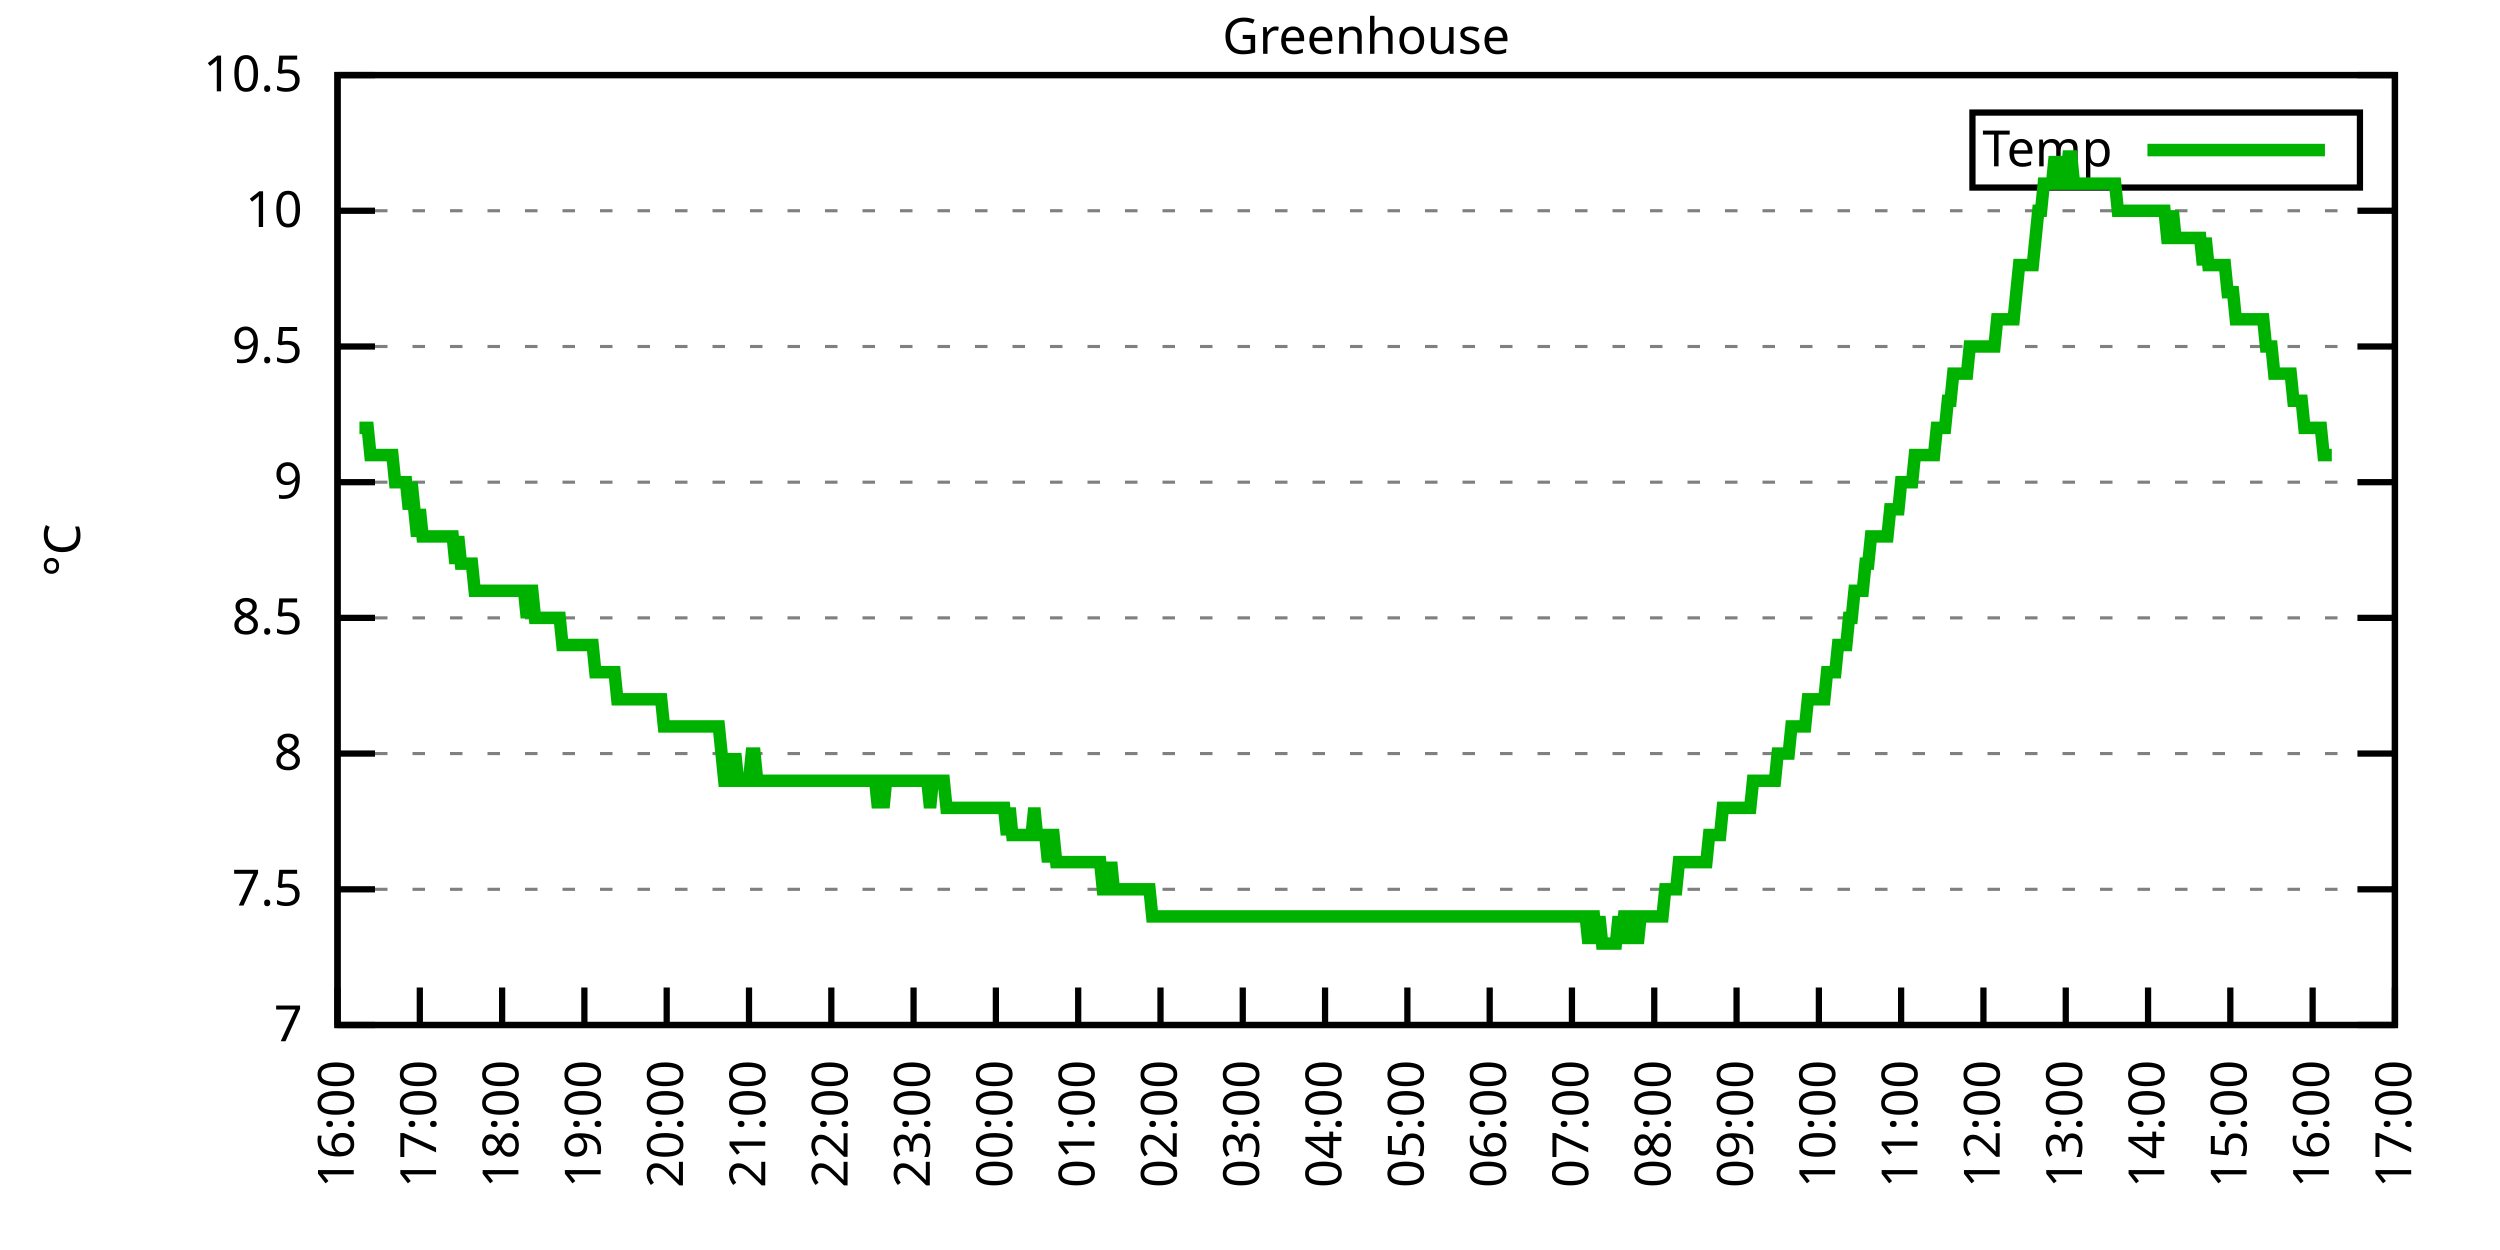
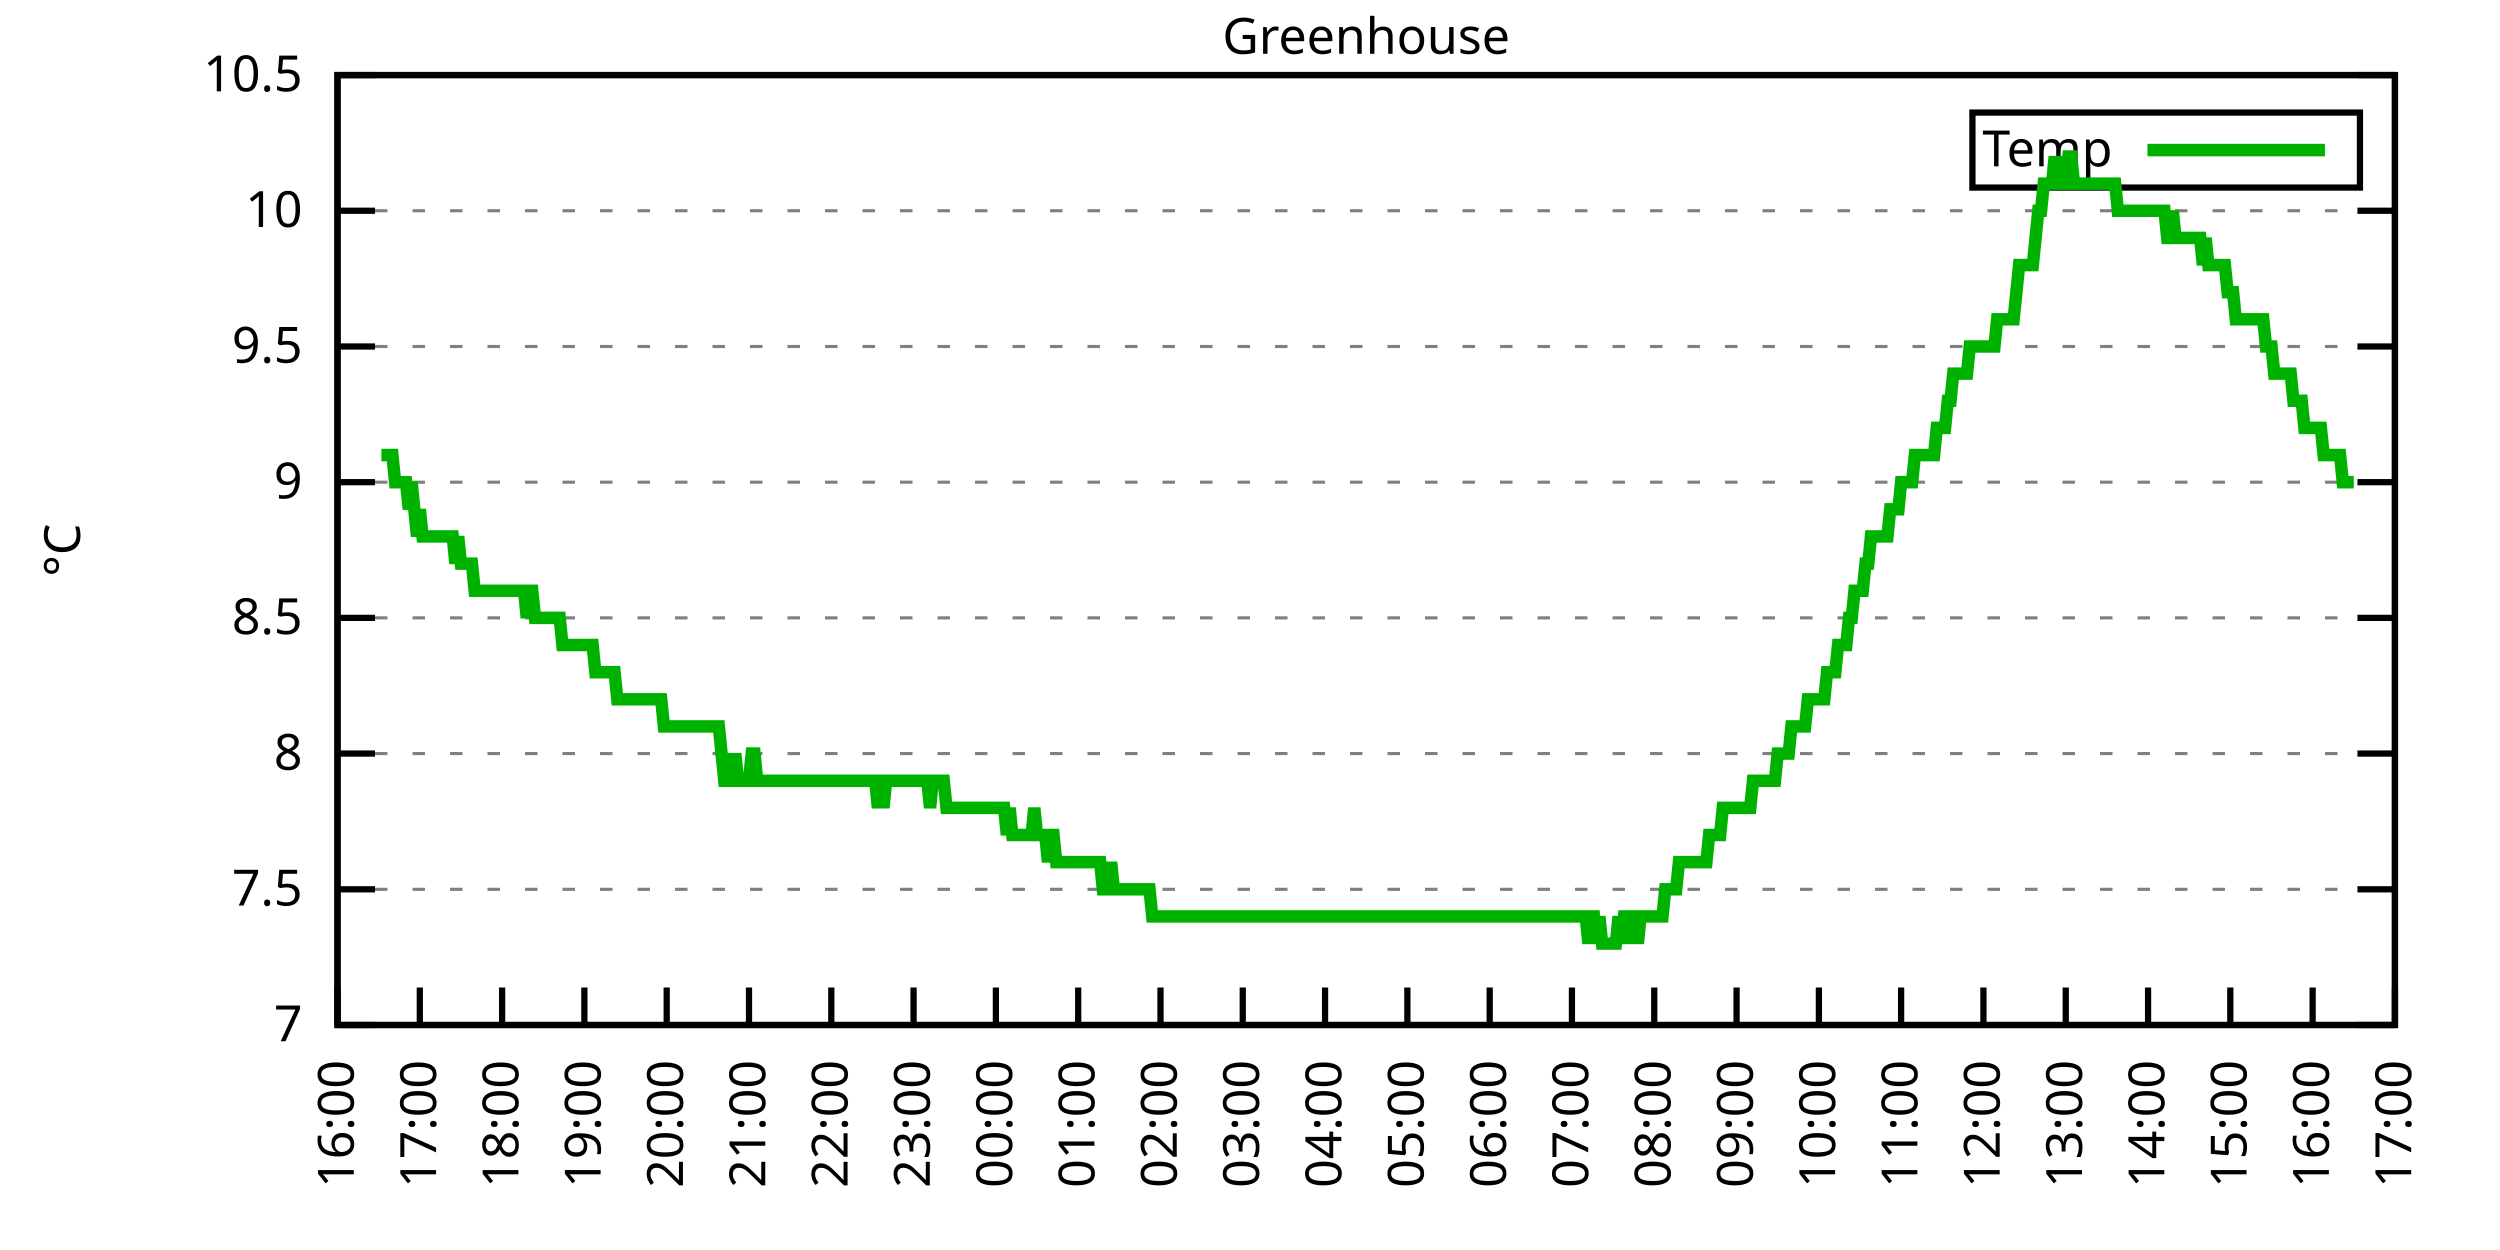
<svg xmlns="http://www.w3.org/2000/svg" xmlns:xlink="http://www.w3.org/1999/xlink" width="400" height="200" viewBox="0 0 400 200">
  <g id="gnuplot_canvas">
    <rect x="0" y="0" width="400" height="200" fill="none" />
    <defs>
      <circle id="gpDot" r="0.5" stroke-width="0.5" stroke="currentColor" />
      <path id="gpPt0" stroke-width="0.333" stroke="currentColor" d="M-1,0 h2 M0,-1 v2" />
      <path id="gpPt1" stroke-width="0.333" stroke="currentColor" d="M-1,-1 L1,1 M1,-1 L-1,1" />
      <path id="gpPt2" stroke-width="0.333" stroke="currentColor" d="M-1,0 L1,0 M0,-1 L0,1 M-1,-1 L1,1 M-1,1 L1,-1" />
      <rect id="gpPt3" stroke-width="0.333" stroke="currentColor" x="-1" y="-1" width="2" height="2" />
      <rect id="gpPt4" stroke-width="0.333" stroke="currentColor" fill="currentColor" x="-1" y="-1" width="2" height="2" />
      <circle id="gpPt5" stroke-width="0.333" stroke="currentColor" cx="0" cy="0" r="1" />
      <use xlink:href="#gpPt5" id="gpPt6" fill="currentColor" stroke="none" />
      <path id="gpPt7" stroke-width="0.333" stroke="currentColor" d="M0,-1.33 L-1.33,0.67 L1.33,0.67 z" />
      <use xlink:href="#gpPt7" id="gpPt8" fill="currentColor" stroke="none" />
      <use xlink:href="#gpPt7" id="gpPt9" stroke="currentColor" transform="rotate(180)" />
      <use xlink:href="#gpPt9" id="gpPt10" fill="currentColor" stroke="none" />
      <use xlink:href="#gpPt3" id="gpPt11" stroke="currentColor" transform="rotate(45)" />
      <use xlink:href="#gpPt11" id="gpPt12" fill="currentColor" stroke="none" />
      <path id="gpPt13" stroke-width="0.333" stroke="currentColor" d="M0,1.330 L1.265,0.411 L0.782,-1.067 L-0.782,-1.076 L-1.265,0.411 z" />
      <use xlink:href="#gpPt13" id="gpPt14" fill="currentColor" stroke="none" />
      <filter id="textbox" filterUnits="objectBoundingBox" x="0" y="0" height="1" width="1">
        <feFlood flood-color="white" flood-opacity="1" result="bgnd" />
        <feComposite in="SourceGraphic" in2="bgnd" operator="atop" />
      </filter>
      <filter id="greybox" filterUnits="objectBoundingBox" x="0" y="0" height="1" width="1">
        <feFlood flood-color="lightgrey" flood-opacity="1" result="grey" />
        <feComposite in="SourceGraphic" in2="grey" operator="atop" />
      </filter>
    </defs>
    <g fill="none" color="white" stroke="currentColor" stroke-width="1.00" stroke-linecap="butt" stroke-linejoin="miter">
</g>
    <g fill="none" color="black" stroke="currentColor" stroke-width="1.00" stroke-linecap="butt" stroke-linejoin="miter">
      <g stroke="none" shape-rendering="crispEdges">
        <polygon fill="rgb(255, 255, 255)" points="54.00,164.00 383.18,164.00 383.18,12.02 54.00,12.02 " />
      </g>
    </g>
    <g fill="none" color="black" stroke="currentColor" stroke-width="1.00" stroke-linecap="butt" stroke-linejoin="miter">
</g>
    <g fill="none" color="black" stroke="black" stroke-width="0.50" stroke-linecap="butt" stroke-linejoin="miter">
</g>
    <g fill="none" color="gray" stroke="currentColor" stroke-width="0.50" stroke-linecap="butt" stroke-linejoin="miter">
      <path stroke="gray" stroke-dasharray="2,4" class="gridline" d="M54.00,164.00 L383.19,164.00  " />
    </g>
    <g fill="none" color="gray" stroke="gray" stroke-width="1.00" stroke-linecap="butt" stroke-linejoin="miter">
</g>
    <g fill="none" color="black" stroke="currentColor" stroke-width="1.00" stroke-linecap="butt" stroke-linejoin="miter">
      <path stroke="black" d="M54.00,164.00 L60.00,164.00 M383.19,164.00 L377.19,164.00  " />
      <g transform="translate(48.40,166.60)" stroke="none" fill="black" font-family="Sans" font-size="8.00" text-anchor="end">
        <text>
          <tspan font-family="Sans"> 7</tspan>
        </text>
      </g>
    </g>
    <g fill="none" color="black" stroke="currentColor" stroke-width="1.00" stroke-linecap="butt" stroke-linejoin="miter">
</g>
    <g fill="none" color="black" stroke="black" stroke-width="0.50" stroke-linecap="butt" stroke-linejoin="miter">
</g>
    <g fill="none" color="gray" stroke="currentColor" stroke-width="0.50" stroke-linecap="butt" stroke-linejoin="miter">
      <path stroke="gray" stroke-dasharray="2,4" class="gridline" d="M54.00,142.29 L383.19,142.29  " />
    </g>
    <g fill="none" color="gray" stroke="gray" stroke-width="1.00" stroke-linecap="butt" stroke-linejoin="miter">
</g>
    <g fill="none" color="black" stroke="currentColor" stroke-width="1.00" stroke-linecap="butt" stroke-linejoin="miter">
      <path stroke="black" d="M54.00,142.29 L60.00,142.29 M383.19,142.29 L377.19,142.29  " />
      <g transform="translate(48.40,144.89)" stroke="none" fill="black" font-family="Sans" font-size="8.00" text-anchor="end">
        <text>
          <tspan font-family="Sans"> 7.5</tspan>
        </text>
      </g>
    </g>
    <g fill="none" color="black" stroke="currentColor" stroke-width="1.00" stroke-linecap="butt" stroke-linejoin="miter">
</g>
    <g fill="none" color="black" stroke="black" stroke-width="0.50" stroke-linecap="butt" stroke-linejoin="miter">
</g>
    <g fill="none" color="gray" stroke="currentColor" stroke-width="0.50" stroke-linecap="butt" stroke-linejoin="miter">
      <path stroke="gray" stroke-dasharray="2,4" class="gridline" d="M54.00,120.57 L383.19,120.57  " />
    </g>
    <g fill="none" color="gray" stroke="gray" stroke-width="1.00" stroke-linecap="butt" stroke-linejoin="miter">
</g>
    <g fill="none" color="black" stroke="currentColor" stroke-width="1.00" stroke-linecap="butt" stroke-linejoin="miter">
      <path stroke="black" d="M54.00,120.57 L60.00,120.57 M383.19,120.57 L377.19,120.57  " />
      <g transform="translate(48.40,123.17)" stroke="none" fill="black" font-family="Sans" font-size="8.00" text-anchor="end">
        <text>
          <tspan font-family="Sans"> 8</tspan>
        </text>
      </g>
    </g>
    <g fill="none" color="black" stroke="currentColor" stroke-width="1.00" stroke-linecap="butt" stroke-linejoin="miter">
</g>
    <g fill="none" color="black" stroke="black" stroke-width="0.50" stroke-linecap="butt" stroke-linejoin="miter">
</g>
    <g fill="none" color="gray" stroke="currentColor" stroke-width="0.50" stroke-linecap="butt" stroke-linejoin="miter">
      <path stroke="gray" stroke-dasharray="2,4" class="gridline" d="M54.00,98.86 L383.19,98.86  " />
    </g>
    <g fill="none" color="gray" stroke="gray" stroke-width="1.00" stroke-linecap="butt" stroke-linejoin="miter">
</g>
    <g fill="none" color="black" stroke="currentColor" stroke-width="1.00" stroke-linecap="butt" stroke-linejoin="miter">
      <path stroke="black" d="M54.00,98.86 L60.00,98.86 M383.19,98.86 L377.19,98.86  " />
      <g transform="translate(48.40,101.46)" stroke="none" fill="black" font-family="Sans" font-size="8.00" text-anchor="end">
        <text>
          <tspan font-family="Sans"> 8.5</tspan>
        </text>
      </g>
    </g>
    <g fill="none" color="black" stroke="currentColor" stroke-width="1.00" stroke-linecap="butt" stroke-linejoin="miter">
</g>
    <g fill="none" color="black" stroke="black" stroke-width="0.50" stroke-linecap="butt" stroke-linejoin="miter">
</g>
    <g fill="none" color="gray" stroke="currentColor" stroke-width="0.50" stroke-linecap="butt" stroke-linejoin="miter">
      <path stroke="gray" stroke-dasharray="2,4" class="gridline" d="M54.00,77.15 L383.19,77.15  " />
    </g>
    <g fill="none" color="gray" stroke="gray" stroke-width="1.00" stroke-linecap="butt" stroke-linejoin="miter">
</g>
    <g fill="none" color="black" stroke="currentColor" stroke-width="1.00" stroke-linecap="butt" stroke-linejoin="miter">
      <path stroke="black" d="M54.00,77.15 L60.00,77.15 M383.19,77.15 L377.19,77.15  " />
      <g transform="translate(48.40,79.75)" stroke="none" fill="black" font-family="Sans" font-size="8.00" text-anchor="end">
        <text>
          <tspan font-family="Sans"> 9</tspan>
        </text>
      </g>
    </g>
    <g fill="none" color="black" stroke="currentColor" stroke-width="1.00" stroke-linecap="butt" stroke-linejoin="miter">
</g>
    <g fill="none" color="black" stroke="black" stroke-width="0.50" stroke-linecap="butt" stroke-linejoin="miter">
</g>
    <g fill="none" color="gray" stroke="currentColor" stroke-width="0.50" stroke-linecap="butt" stroke-linejoin="miter">
      <path stroke="gray" stroke-dasharray="2,4" class="gridline" d="M54.00,55.44 L383.19,55.44  " />
    </g>
    <g fill="none" color="gray" stroke="gray" stroke-width="1.00" stroke-linecap="butt" stroke-linejoin="miter">
</g>
    <g fill="none" color="black" stroke="currentColor" stroke-width="1.00" stroke-linecap="butt" stroke-linejoin="miter">
      <path stroke="black" d="M54.00,55.44 L60.00,55.44 M383.19,55.44 L377.19,55.44  " />
      <g transform="translate(48.40,58.04)" stroke="none" fill="black" font-family="Sans" font-size="8.00" text-anchor="end">
        <text>
          <tspan font-family="Sans"> 9.5</tspan>
        </text>
      </g>
    </g>
    <g fill="none" color="black" stroke="currentColor" stroke-width="1.00" stroke-linecap="butt" stroke-linejoin="miter">
</g>
    <g fill="none" color="black" stroke="black" stroke-width="0.50" stroke-linecap="butt" stroke-linejoin="miter">
</g>
    <g fill="none" color="gray" stroke="currentColor" stroke-width="0.50" stroke-linecap="butt" stroke-linejoin="miter">
      <path stroke="gray" stroke-dasharray="2,4" class="gridline" d="M54.00,33.72 L383.19,33.72  " />
    </g>
    <g fill="none" color="gray" stroke="gray" stroke-width="1.00" stroke-linecap="butt" stroke-linejoin="miter">
</g>
    <g fill="none" color="black" stroke="currentColor" stroke-width="1.00" stroke-linecap="butt" stroke-linejoin="miter">
      <path stroke="black" d="M54.00,33.72 L60.00,33.72 M383.19,33.72 L377.19,33.72  " />
      <g transform="translate(48.40,36.32)" stroke="none" fill="black" font-family="Sans" font-size="8.00" text-anchor="end">
        <text>
          <tspan font-family="Sans"> 10</tspan>
        </text>
      </g>
    </g>
    <g fill="none" color="black" stroke="currentColor" stroke-width="1.00" stroke-linecap="butt" stroke-linejoin="miter">
</g>
    <g fill="none" color="black" stroke="black" stroke-width="0.50" stroke-linecap="butt" stroke-linejoin="miter">
</g>
    <g fill="none" color="gray" stroke="currentColor" stroke-width="0.50" stroke-linecap="butt" stroke-linejoin="miter">
      <path stroke="gray" stroke-dasharray="2,4" class="gridline" d="M54.00,12.01 L383.19,12.01  " />
    </g>
    <g fill="none" color="gray" stroke="gray" stroke-width="1.00" stroke-linecap="butt" stroke-linejoin="miter">
</g>
    <g fill="none" color="black" stroke="currentColor" stroke-width="1.00" stroke-linecap="butt" stroke-linejoin="miter">
      <path stroke="black" d="M54.00,12.01 L60.00,12.01 M383.19,12.01 L377.19,12.01  " />
      <g transform="translate(48.40,14.61)" stroke="none" fill="black" font-family="Sans" font-size="8.00" text-anchor="end">
        <text>
          <tspan font-family="Sans"> 10.5</tspan>
        </text>
      </g>
    </g>
    <g fill="none" color="black" stroke="currentColor" stroke-width="1.00" stroke-linecap="butt" stroke-linejoin="miter">
      <path stroke="black" d="M54.00,164.00 L54.00,158.00  " />
      <g transform="translate(56.60,169.60) rotate(270.00)" stroke="none" fill="black" font-family="Sans" font-size="8.00" text-anchor="end">
        <text>
          <tspan font-family="Sans">16:00</tspan>
        </text>
      </g>
    </g>
    <g fill="none" color="black" stroke="currentColor" stroke-width="1.00" stroke-linecap="butt" stroke-linejoin="miter">
      <path stroke="black" d="M67.17,164.00 L67.17,158.00  " />
      <g transform="translate(69.77,169.60) rotate(270.00)" stroke="none" fill="black" font-family="Sans" font-size="8.00" text-anchor="end">
        <text>
          <tspan font-family="Sans">17:00</tspan>
        </text>
      </g>
    </g>
    <g fill="none" color="black" stroke="currentColor" stroke-width="1.00" stroke-linecap="butt" stroke-linejoin="miter">
      <path stroke="black" d="M80.34,164.00 L80.34,158.00  " />
      <g transform="translate(82.94,169.60) rotate(270.00)" stroke="none" fill="black" font-family="Sans" font-size="8.00" text-anchor="end">
        <text>
          <tspan font-family="Sans">18:00</tspan>
        </text>
      </g>
    </g>
    <g fill="none" color="black" stroke="currentColor" stroke-width="1.00" stroke-linecap="butt" stroke-linejoin="miter">
      <path stroke="black" d="M93.50,164.00 L93.50,158.00  " />
      <g transform="translate(96.10,169.60) rotate(270.00)" stroke="none" fill="black" font-family="Sans" font-size="8.00" text-anchor="end">
        <text>
          <tspan font-family="Sans">19:00</tspan>
        </text>
      </g>
    </g>
    <g fill="none" color="black" stroke="currentColor" stroke-width="1.00" stroke-linecap="butt" stroke-linejoin="miter">
      <path stroke="black" d="M106.67,164.00 L106.67,158.00  " />
      <g transform="translate(109.27,169.60) rotate(270.00)" stroke="none" fill="black" font-family="Sans" font-size="8.00" text-anchor="end">
        <text>
          <tspan font-family="Sans">20:00</tspan>
        </text>
      </g>
    </g>
    <g fill="none" color="black" stroke="currentColor" stroke-width="1.00" stroke-linecap="butt" stroke-linejoin="miter">
      <path stroke="black" d="M119.84,164.00 L119.84,158.00  " />
      <g transform="translate(122.44,169.60) rotate(270.00)" stroke="none" fill="black" font-family="Sans" font-size="8.00" text-anchor="end">
        <text>
          <tspan font-family="Sans">21:00</tspan>
        </text>
      </g>
    </g>
    <g fill="none" color="black" stroke="currentColor" stroke-width="1.00" stroke-linecap="butt" stroke-linejoin="miter">
      <path stroke="black" d="M133.01,164.00 L133.01,158.00  " />
      <g transform="translate(135.61,169.60) rotate(270.00)" stroke="none" fill="black" font-family="Sans" font-size="8.00" text-anchor="end">
        <text>
          <tspan font-family="Sans">22:00</tspan>
        </text>
      </g>
    </g>
    <g fill="none" color="black" stroke="currentColor" stroke-width="1.00" stroke-linecap="butt" stroke-linejoin="miter">
      <path stroke="black" d="M146.17,164.00 L146.17,158.00  " />
      <g transform="translate(148.77,169.60) rotate(270.00)" stroke="none" fill="black" font-family="Sans" font-size="8.00" text-anchor="end">
        <text>
          <tspan font-family="Sans">23:00</tspan>
        </text>
      </g>
    </g>
    <g fill="none" color="black" stroke="currentColor" stroke-width="1.00" stroke-linecap="butt" stroke-linejoin="miter">
      <path stroke="black" d="M159.34,164.00 L159.34,158.00  " />
      <g transform="translate(161.94,169.60) rotate(270.00)" stroke="none" fill="black" font-family="Sans" font-size="8.00" text-anchor="end">
        <text>
          <tspan font-family="Sans">00:00</tspan>
        </text>
      </g>
    </g>
    <g fill="none" color="black" stroke="currentColor" stroke-width="1.00" stroke-linecap="butt" stroke-linejoin="miter">
      <path stroke="black" d="M172.51,164.00 L172.51,158.00  " />
      <g transform="translate(175.11,169.60) rotate(270.00)" stroke="none" fill="black" font-family="Sans" font-size="8.00" text-anchor="end">
        <text>
          <tspan font-family="Sans">01:00</tspan>
        </text>
      </g>
    </g>
    <g fill="none" color="black" stroke="currentColor" stroke-width="1.00" stroke-linecap="butt" stroke-linejoin="miter">
      <path stroke="black" d="M185.68,164.00 L185.68,158.00  " />
      <g transform="translate(188.28,169.60) rotate(270.00)" stroke="none" fill="black" font-family="Sans" font-size="8.00" text-anchor="end">
        <text>
          <tspan font-family="Sans">02:00</tspan>
        </text>
      </g>
    </g>
    <g fill="none" color="black" stroke="currentColor" stroke-width="1.00" stroke-linecap="butt" stroke-linejoin="miter">
      <path stroke="black" d="M198.84,164.00 L198.84,158.00  " />
      <g transform="translate(201.44,169.60) rotate(270.00)" stroke="none" fill="black" font-family="Sans" font-size="8.00" text-anchor="end">
        <text>
          <tspan font-family="Sans">03:00</tspan>
        </text>
      </g>
    </g>
    <g fill="none" color="black" stroke="currentColor" stroke-width="1.00" stroke-linecap="butt" stroke-linejoin="miter">
      <path stroke="black" d="M212.01,164.00 L212.01,158.00  " />
      <g transform="translate(214.61,169.60) rotate(270.00)" stroke="none" fill="black" font-family="Sans" font-size="8.00" text-anchor="end">
        <text>
          <tspan font-family="Sans">04:00</tspan>
        </text>
      </g>
    </g>
    <g fill="none" color="black" stroke="currentColor" stroke-width="1.00" stroke-linecap="butt" stroke-linejoin="miter">
      <path stroke="black" d="M225.18,164.00 L225.18,158.00  " />
      <g transform="translate(227.78,169.60) rotate(270.00)" stroke="none" fill="black" font-family="Sans" font-size="8.00" text-anchor="end">
        <text>
          <tspan font-family="Sans">05:00</tspan>
        </text>
      </g>
    </g>
    <g fill="none" color="black" stroke="currentColor" stroke-width="1.00" stroke-linecap="butt" stroke-linejoin="miter">
      <path stroke="black" d="M238.35,164.00 L238.35,158.00  " />
      <g transform="translate(240.95,169.60) rotate(270.00)" stroke="none" fill="black" font-family="Sans" font-size="8.00" text-anchor="end">
        <text>
          <tspan font-family="Sans">06:00</tspan>
        </text>
      </g>
    </g>
    <g fill="none" color="black" stroke="currentColor" stroke-width="1.00" stroke-linecap="butt" stroke-linejoin="miter">
      <path stroke="black" d="M251.51,164.00 L251.51,158.00  " />
      <g transform="translate(254.11,169.60) rotate(270.00)" stroke="none" fill="black" font-family="Sans" font-size="8.00" text-anchor="end">
        <text>
          <tspan font-family="Sans">07:00</tspan>
        </text>
      </g>
    </g>
    <g fill="none" color="black" stroke="currentColor" stroke-width="1.00" stroke-linecap="butt" stroke-linejoin="miter">
      <path stroke="black" d="M264.68,164.00 L264.68,158.00  " />
      <g transform="translate(267.28,169.60) rotate(270.00)" stroke="none" fill="black" font-family="Sans" font-size="8.00" text-anchor="end">
        <text>
          <tspan font-family="Sans">08:00</tspan>
        </text>
      </g>
    </g>
    <g fill="none" color="black" stroke="currentColor" stroke-width="1.00" stroke-linecap="butt" stroke-linejoin="miter">
      <path stroke="black" d="M277.85,164.00 L277.85,158.00  " />
      <g transform="translate(280.45,169.60) rotate(270.00)" stroke="none" fill="black" font-family="Sans" font-size="8.00" text-anchor="end">
        <text>
          <tspan font-family="Sans">09:00</tspan>
        </text>
      </g>
    </g>
    <g fill="none" color="black" stroke="currentColor" stroke-width="1.00" stroke-linecap="butt" stroke-linejoin="miter">
      <path stroke="black" d="M291.02,164.00 L291.02,158.00  " />
      <g transform="translate(293.62,169.60) rotate(270.00)" stroke="none" fill="black" font-family="Sans" font-size="8.00" text-anchor="end">
        <text>
          <tspan font-family="Sans">10:00</tspan>
        </text>
      </g>
    </g>
    <g fill="none" color="black" stroke="currentColor" stroke-width="1.00" stroke-linecap="butt" stroke-linejoin="miter">
      <path stroke="black" d="M304.18,164.00 L304.18,158.00  " />
      <g transform="translate(306.78,169.60) rotate(270.00)" stroke="none" fill="black" font-family="Sans" font-size="8.00" text-anchor="end">
        <text>
          <tspan font-family="Sans">11:00</tspan>
        </text>
      </g>
    </g>
    <g fill="none" color="black" stroke="currentColor" stroke-width="1.00" stroke-linecap="butt" stroke-linejoin="miter">
      <path stroke="black" d="M317.35,164.00 L317.35,158.00  " />
      <g transform="translate(319.95,169.60) rotate(270.00)" stroke="none" fill="black" font-family="Sans" font-size="8.00" text-anchor="end">
        <text>
          <tspan font-family="Sans">12:00</tspan>
        </text>
      </g>
    </g>
    <g fill="none" color="black" stroke="currentColor" stroke-width="1.00" stroke-linecap="butt" stroke-linejoin="miter">
      <path stroke="black" d="M330.52,164.00 L330.52,158.00  " />
      <g transform="translate(333.12,169.60) rotate(270.00)" stroke="none" fill="black" font-family="Sans" font-size="8.00" text-anchor="end">
        <text>
          <tspan font-family="Sans">13:00</tspan>
        </text>
      </g>
    </g>
    <g fill="none" color="black" stroke="currentColor" stroke-width="1.00" stroke-linecap="butt" stroke-linejoin="miter">
      <path stroke="black" d="M343.69,164.00 L343.69,158.00  " />
      <g transform="translate(346.29,169.60) rotate(270.00)" stroke="none" fill="black" font-family="Sans" font-size="8.00" text-anchor="end">
        <text>
          <tspan font-family="Sans">14:00</tspan>
        </text>
      </g>
    </g>
    <g fill="none" color="black" stroke="currentColor" stroke-width="1.00" stroke-linecap="butt" stroke-linejoin="miter">
      <path stroke="black" d="M356.85,164.00 L356.85,158.00  " />
      <g transform="translate(359.45,169.60) rotate(270.00)" stroke="none" fill="black" font-family="Sans" font-size="8.00" text-anchor="end">
        <text>
          <tspan font-family="Sans">15:00</tspan>
        </text>
      </g>
    </g>
    <g fill="none" color="black" stroke="currentColor" stroke-width="1.00" stroke-linecap="butt" stroke-linejoin="miter">
      <path stroke="black" d="M370.02,164.00 L370.02,158.00  " />
      <g transform="translate(372.62,169.60) rotate(270.00)" stroke="none" fill="black" font-family="Sans" font-size="8.00" text-anchor="end">
        <text>
          <tspan font-family="Sans">16:00</tspan>
        </text>
      </g>
    </g>
    <g fill="none" color="black" stroke="currentColor" stroke-width="1.00" stroke-linecap="butt" stroke-linejoin="miter">
      <path stroke="black" d="M383.19,164.00 L383.19,158.00  " />
      <g transform="translate(385.79,169.60) rotate(270.00)" stroke="none" fill="black" font-family="Sans" font-size="8.00" text-anchor="end">
        <text>
          <tspan font-family="Sans">17:00</tspan>
        </text>
      </g>
    </g>
    <g fill="none" color="black" stroke="currentColor" stroke-width="1.00" stroke-linecap="butt" stroke-linejoin="miter">
</g>
    <g fill="none" color="black" stroke="currentColor" stroke-width="1.00" stroke-linecap="butt" stroke-linejoin="miter">
      <path stroke="black" d="M54.00,12.01 L54.00,164.00 L383.19,164.00 L383.19,12.01 L54.00,12.01 Z  " />
    </g>
    <g fill="none" color="black" stroke="currentColor" stroke-width="1.00" stroke-linecap="butt" stroke-linejoin="miter">
</g>
    <g fill="none" color="black" stroke="currentColor" stroke-width="1.00" stroke-linecap="butt" stroke-linejoin="miter">
      <path stroke="black" d="M315.59,30.01 L315.59,18.01 L377.59,18.01 L377.59,30.01 L315.59,30.01 Z  " />
    </g>
    <g id="Greenhouse_plot_1">
      <g fill="none" color="white" stroke="black" stroke-width="2.00" stroke-linecap="butt" stroke-linejoin="miter">
</g>
      <g fill="none" color="black" stroke="currentColor" stroke-width="2.00" stroke-linecap="butt" stroke-linejoin="miter">
        <g transform="translate(337.99,26.61)" stroke="none" fill="black" font-family="Sans" font-size="8.00" text-anchor="end">
          <text>
            <tspan font-family="Sans">Temp</tspan>
          </text>
        </g>
      </g>
      <g fill="none" color="black" stroke="currentColor" stroke-width="2.00" stroke-linecap="butt" stroke-linejoin="miter">
-         <path stroke="rgb(  0, 178,   0)" d="M343.59,24.01 L371.99,24.01 M57.51,68.46 L57.95,68.46 L58.39,68.46 L58.83,68.46 L59.27,72.81 L59.71,72.81   L60.14,72.81 L60.58,72.81 L61.02,72.81 L61.46,72.81 L61.90,72.81 L62.34,72.81 L62.78,72.81 L63.22,77.15   L63.66,77.15 L64.10,77.15 L64.53,77.15 L64.97,77.15 L65.41,81.49 L65.85,77.15 L66.29,81.49 L66.73,85.83   L67.17,81.49 L67.61,85.83 L68.05,85.83 L68.48,85.83 L68.92,85.83 L69.36,85.83 L69.80,85.83 L70.24,85.83   L70.68,85.83 L71.12,85.83 L71.56,85.83 L72.00,85.83 L72.43,85.83 L72.87,90.18 L73.31,85.83 L73.75,90.18   L74.19,90.18 L74.63,90.18 L75.07,90.18 L75.51,90.18 L75.95,94.52 L76.38,94.52 L76.82,94.52 L77.26,94.52   L77.70,94.52 L78.14,94.52 L78.58,94.52 L79.02,94.52 L79.46,94.52 L79.90,94.52 L80.34,94.52 L80.77,94.52   L81.21,94.52 L81.65,94.52 L82.09,94.52 L82.53,94.52 L82.97,94.52 L83.41,94.52 L83.85,94.52 L84.29,98.86   L84.72,94.52 L85.16,94.52 L85.60,98.86 L86.04,98.86 L86.48,98.86 L86.92,98.86 L87.36,98.86 L87.80,98.86   L88.24,98.86 L88.67,98.86 L89.11,98.86 L89.55,98.86 L89.99,103.20 L90.43,103.20 L90.87,103.20 L91.31,103.20   L91.75,103.20 L92.19,103.20 L92.62,103.20 L93.06,103.20 L93.50,103.20 L93.94,103.20 L94.38,103.20 L94.82,103.20   L95.26,107.55 L95.70,107.55 L96.14,107.55 L96.58,107.55 L97.01,107.55 L97.45,107.55 L97.89,107.55 L98.33,107.55   L98.77,111.89 L99.21,111.89 L99.65,111.89 L100.09,111.89 L100.53,111.89 L100.96,111.89 L101.40,111.89 L101.84,111.89   L102.28,111.89 L102.72,111.89 L103.16,111.89 L103.60,111.89 L104.04,111.89 L104.48,111.89 L104.91,111.89 L105.35,111.89   L105.79,111.89 L106.23,116.23 L106.67,116.23 L107.11,116.23 L107.55,116.23 L107.99,116.23 L108.43,116.23 L108.87,116.23   L109.30,116.23 L109.74,116.23 L110.18,116.23 L110.62,116.23 L111.06,116.23 L111.50,116.23 L111.94,116.23 L112.38,116.23   L112.82,116.23 L113.25,116.23 L113.69,116.23 L114.13,116.23 L114.57,116.23 L115.01,116.23 L115.45,120.57 L115.89,124.92   L116.33,124.92 L116.77,120.57 L117.20,124.92 L117.64,120.57 L118.08,124.92 L118.52,124.92 L118.96,124.92 L119.40,124.92   L119.84,124.92 L120.28,120.57 L120.72,120.57 L121.15,124.92 L121.59,124.92 L122.03,124.92 L122.47,124.92 L122.91,124.92   L123.35,124.92 L123.79,124.92 L124.23,124.92 L124.67,124.92 L125.11,124.92 L125.54,124.92 L125.98,124.92 L126.42,124.92   L126.86,124.92 L127.30,124.92 L127.74,124.92 L128.18,124.92 L128.62,124.92 L129.06,124.92 L129.49,124.92 L129.93,124.92   L130.37,124.92 L130.81,124.92 L131.25,124.92 L131.69,124.92 L132.13,124.92 L132.57,124.92 L133.01,124.92 L133.44,124.92   L133.88,124.92 L134.32,124.92 L134.76,124.92 L135.20,124.92 L135.64,124.92 L136.08,124.92 L136.52,124.92 L136.96,124.92   L137.39,124.92 L137.83,124.92 L138.27,124.92 L138.71,124.92 L139.15,124.92 L139.59,124.92 L140.03,124.92 L140.47,129.26   L140.91,124.92 L141.35,129.26 L141.78,124.92 L142.22,124.92 L142.66,124.92 L143.10,124.92 L143.54,124.92 L143.98,124.92   L144.42,124.92 L144.86,124.92 L145.30,124.92 L145.73,124.92 L146.17,124.92 L146.61,124.92 L147.05,124.92 L147.49,124.92   L147.93,124.92 L148.37,124.92 L148.81,129.26 L149.25,124.92 L149.68,124.92 L150.12,124.92 L150.56,124.92 L151.00,124.92   L151.44,129.26 L151.88,129.26 L152.32,129.26 L152.76,129.26 L153.20,129.26 L153.63,129.26 L154.07,129.26 L154.51,129.26   L154.95,129.26 L155.39,129.26 L155.83,129.26 L156.27,129.26 L156.71,129.26 L157.15,129.26 L157.59,129.26 L158.02,129.26   L158.46,129.26 L158.90,129.26 L159.34,129.26 L159.78,129.26 L160.22,129.26 L160.66,129.26 L161.10,133.60 L161.54,129.26   L161.97,133.60 L162.41,133.60 L162.85,133.60 L163.29,133.60 L163.73,133.60 L164.17,133.60 L164.61,133.60 L165.05,133.60   L165.49,129.26 L165.92,133.60 L166.36,133.60 L166.80,133.60 L167.24,133.60 L167.68,137.94 L168.12,133.60 L168.56,133.60   L169.00,137.94 L169.44,137.94 L169.87,137.94 L170.31,137.94 L170.75,137.94 L171.19,137.94 L171.63,137.94 L172.07,137.94   L172.51,137.94 L172.95,137.94 L173.39,137.94 L173.83,137.94 L174.26,137.94 L174.70,137.94 L175.14,137.94 L175.58,137.94   L176.02,137.94 L176.46,142.29 L176.90,142.29 L177.34,142.29 L177.78,137.94 L178.21,142.29 L178.65,142.29 L179.09,142.29   L179.53,142.29 L179.97,142.29 L180.41,142.29 L180.85,142.29 L181.29,142.29 L181.73,142.29 L182.16,142.29 L182.60,142.29   L183.04,142.29 L183.48,142.29 L183.92,142.29 L184.36,146.63 L184.80,146.63 L185.24,146.63 L185.68,146.63 L186.11,146.63   L186.55,146.63 L186.99,146.63 L187.43,146.63 L187.87,146.63 L188.31,146.63 L188.75,146.63 L189.19,146.63 L189.63,146.63   L190.07,146.63 L190.50,146.63 L190.94,146.63 L191.38,146.63 L191.82,146.63 L192.26,146.63 L192.70,146.63 L193.14,146.63   L193.58,146.63 L194.02,146.63 L194.45,146.63 L194.89,146.63 L195.33,146.63 L195.77,146.63 L196.21,146.63 L196.65,146.63   L197.09,146.63 L197.53,146.63 L197.97,146.63 L198.40,146.63 L198.84,146.63 L199.28,146.63 L199.72,146.63 L200.16,146.63   L200.60,146.63 L201.04,146.63 L201.48,146.63 L201.92,146.63 L202.35,146.63 L202.79,146.63 L203.23,146.63 L203.67,146.63   L204.11,146.63 L204.55,146.63 L204.99,146.63 L205.43,146.63 L205.87,146.63 L206.31,146.63 L206.74,146.63 L207.18,146.63   L207.62,146.63 L208.06,146.63 L208.50,146.63 L208.94,146.63 L209.38,146.63 L209.82,146.63 L210.26,146.63 L210.69,146.63   L211.13,146.63 L211.57,146.63 L212.01,146.63 L212.45,146.63 L212.89,146.63 L213.33,146.63 L213.77,146.63 L214.21,146.63   L214.64,146.63 L215.08,146.63 L215.52,146.63 L215.96,146.63 L216.40,146.63 L216.84,146.63 L217.28,146.63 L217.72,146.63   L218.16,146.63 L218.60,146.63 L219.03,146.63 L219.47,146.63 L219.91,146.63 L220.35,146.63 L220.79,146.63 L221.23,146.63   L221.67,146.63 L222.11,146.63 L222.55,146.63 L222.98,146.63 L223.42,146.63 L223.86,146.63 L224.30,146.63 L224.74,146.63   L225.18,146.63 L225.62,146.63 L226.06,146.63 L226.50,146.63 L226.93,146.63 L227.37,146.63 L227.81,146.63 L228.25,146.63   L228.69,146.63 L229.13,146.63 L229.57,146.63 L230.01,146.63 L230.45,146.63 L230.88,146.63 L231.32,146.63 L231.76,146.63   L232.20,146.63 L232.64,146.63 L233.08,146.63 L233.52,146.63 L233.96,146.63 L234.40,146.63 L234.84,146.63 L235.27,146.63   L235.71,146.63 L236.15,146.63 L236.59,146.63 L237.03,146.63 L237.47,146.63 L237.91,146.63 L238.35,146.63 L238.79,146.63   L239.22,146.63 L239.66,146.63 L240.10,146.63 L240.54,146.63 L240.98,146.63 L241.42,146.63 L241.86,146.63 L242.30,146.63   L242.74,146.63 L243.17,146.63 L243.61,146.63 L244.05,146.63 L244.49,146.63 L244.93,146.63 L245.37,146.63 L245.81,146.63   L246.25,146.63 L246.69,146.63 L247.12,146.63 L247.56,146.63 L248.00,146.63 L248.44,146.63 L248.88,146.63 L249.32,146.63   L249.76,146.63 L250.20,146.63 L250.64,146.63 L251.08,146.63 L251.51,146.63 L251.95,146.63 L252.39,146.63 L252.83,146.63   L253.27,146.63 L253.71,146.63 L254.15,150.97 L254.59,146.63 L255.03,146.63 L255.46,150.97 L255.90,146.63 L256.34,150.97   L256.78,150.97 L257.22,150.97 L257.66,150.97 L258.10,150.97 L258.54,150.97 L258.98,146.63 L259.41,150.97 L259.85,146.63   L260.29,146.63 L260.73,150.97 L261.17,146.63 L261.61,146.63 L262.05,150.97 L262.49,146.63 L262.93,146.63 L263.36,146.63   L263.80,146.63 L264.24,146.63 L264.68,146.63 L265.12,146.63 L265.56,146.63 L266.00,146.63 L266.44,142.29 L266.88,142.29   L267.32,142.29 L267.75,142.29 L268.19,142.29 L268.63,137.94 L269.07,137.94 L269.51,137.94 L269.95,137.94 L270.39,137.94   L270.83,137.94 L271.27,137.94 L271.70,137.94 L272.14,137.94 L272.58,137.94 L273.02,137.94 L273.46,133.60 L273.90,133.60   L274.34,133.60 L274.78,133.60 L275.22,133.60 L275.65,129.26 L276.09,129.26 L276.53,129.26 L276.97,129.26 L277.41,129.26   L277.85,129.26 L278.29,129.26 L278.73,129.26 L279.17,129.26 L279.60,129.26 L280.04,129.26 L280.48,124.92 L280.92,124.92   L281.36,124.92 L281.80,124.92 L282.24,124.92 L282.68,124.92 L283.12,124.92 L283.56,124.92 L283.99,124.92 L284.43,120.57   L284.87,120.57 L285.31,120.57 L285.75,120.57 L286.19,120.57 L286.63,116.23 L287.07,116.23 L287.51,116.23 L287.94,116.23   L288.38,116.23 L288.82,116.23 L289.26,111.89 L289.70,111.89 L290.14,111.89 L290.58,111.89 L291.02,111.89 L291.46,111.89   L291.89,111.89 L292.33,107.55 L292.77,107.55 L293.21,107.55 L293.65,107.55 L294.09,103.20 L294.53,103.20 L294.97,103.20   L295.41,103.20 L295.84,98.86 L296.28,98.86 L296.72,94.52 L297.16,94.52 L297.60,94.52 L298.04,94.52 L298.48,90.18   L298.92,90.18 L299.36,85.83 L299.80,85.83 L300.23,85.83 L300.67,85.83 L301.11,85.83 L301.55,85.83 L301.99,85.83   L302.43,81.49 L302.87,81.49 L303.31,81.49 L303.75,81.49 L304.18,77.15 L304.62,77.15 L305.06,77.15 L305.50,77.15   L305.94,77.15 L306.38,72.81 L306.82,72.81 L307.26,72.81 L307.70,72.81 L308.13,72.81 L308.57,72.81 L309.01,72.81   L309.45,72.81 L309.89,68.46 L310.33,68.46 L310.77,68.46 L311.21,68.46 L311.65,64.12 L312.08,64.12 L312.52,59.78   L312.96,59.78 L313.40,59.78 L313.84,59.78 L314.28,59.78 L314.72,59.78 L315.16,55.44 L315.60,55.44 L316.04,55.44   L316.47,55.44 L316.91,55.44 L317.35,55.44 L317.79,55.44 L318.23,55.44 L318.67,55.44 L319.11,55.44 L319.55,51.09   L319.99,51.09 L320.42,51.09 L320.86,51.09 L321.30,51.09 L321.74,51.09 L322.18,51.09 L322.62,46.75 L323.06,42.41   L323.50,42.41 L323.94,42.41 L324.37,42.41 L324.81,42.41 L325.25,42.41 L325.69,38.07 L326.13,33.72 L326.57,33.72   L327.01,29.38 L327.45,29.38 L327.89,29.38 L328.33,29.38 L328.76,25.04 L329.20,29.38 L329.64,25.04 L330.08,29.38   L330.52,29.38 L330.96,25.04 L331.40,25.04 L331.84,29.38 L332.28,29.38 L332.71,29.38 L333.15,29.38 L333.59,29.38   L334.03,29.38 L334.47,29.38 L334.91,29.38 L335.35,29.38 L335.79,29.38 L336.23,29.38 L336.66,29.38 L337.10,29.38   L337.54,29.38 L337.98,29.38 L338.42,29.38 L338.86,33.72 L339.30,33.72 L339.74,33.72 L340.18,33.72 L340.61,33.72   L341.05,33.72 L341.49,33.72 L341.93,33.72 L342.37,33.72 L342.81,33.72 L343.25,33.72 L343.69,33.72 L344.13,33.72   L344.57,33.72 L345.00,33.72 L345.44,33.72 L345.88,33.72 L346.32,33.72 L346.76,38.07 L347.20,38.07 L347.64,33.72   L348.08,38.07 L348.52,38.07 L348.95,38.07 L349.39,38.07 L349.83,38.07 L350.27,38.07 L350.71,38.07 L351.15,38.07   L351.59,38.07 L352.03,38.07 L352.47,42.41 L352.90,38.07 L353.34,42.41 L353.78,42.41 L354.22,42.41 L354.66,42.41   L355.10,42.41 L355.54,42.41 L355.98,42.41 L356.42,46.75 L356.85,46.75 L357.29,46.75 L357.73,51.09 L358.17,51.09   L358.61,51.09 L359.05,51.09 L359.49,51.09 L359.93,51.09 L360.37,51.09 L360.81,51.09 L361.24,51.09 L361.68,51.09   L362.12,51.09 L362.56,55.44 L363.00,55.44 L363.44,55.44 L363.88,59.78 L364.32,59.78 L364.76,59.78 L365.19,59.78   L365.63,59.78 L366.07,59.78 L366.51,59.78 L366.95,64.12 L367.39,64.12 L367.83,64.12 L368.27,64.12 L368.71,68.46   L369.14,68.46 L369.58,68.46 L370.02,68.46 L370.46,68.46 L370.90,68.46 L371.34,68.46 L371.78,72.81 L372.22,72.81   L372.66,72.81 L373.09,72.81  " />
+         <path stroke="rgb(  0, 178,   0)" d="M343.59,24.01 L371.99,24.01 M61.02,72.81 L61.46,72.81 L61.90,72.81 L62.34,72.81 L62.78,72.81 L63.22,77.15   L63.66,77.15 L64.10,77.15 L64.53,77.15 L64.97,77.15 L65.41,81.49 L65.85,77.15 L66.29,81.49 L66.73,85.83   L67.17,81.49 L67.61,85.83 L68.05,85.83 L68.48,85.83 L68.92,85.83 L69.36,85.83 L69.80,85.83 L70.24,85.83   L70.68,85.83 L71.12,85.83 L71.56,85.83 L72.00,85.83 L72.43,85.83 L72.87,90.18 L73.31,85.83 L73.75,90.18   L74.19,90.18 L74.63,90.18 L75.07,90.18 L75.51,90.18 L75.95,94.52 L76.38,94.52 L76.82,94.52 L77.26,94.52   L77.70,94.52 L78.14,94.52 L78.58,94.52 L79.02,94.52 L79.46,94.52 L79.90,94.52 L80.34,94.52 L80.77,94.52   L81.21,94.52 L81.65,94.52 L82.09,94.52 L82.53,94.52 L82.97,94.52 L83.41,94.52 L83.85,94.52 L84.29,98.86   L84.72,94.52 L85.16,94.52 L85.60,98.86 L86.04,98.86 L86.48,98.86 L86.92,98.86 L87.36,98.86 L87.80,98.86   L88.24,98.86 L88.67,98.86 L89.11,98.86 L89.55,98.86 L89.99,103.20 L90.43,103.20 L90.87,103.20 L91.31,103.20   L91.75,103.20 L92.19,103.20 L92.62,103.20 L93.06,103.20 L93.50,103.20 L93.94,103.20 L94.38,103.20 L94.82,103.20   L95.26,107.55 L95.70,107.55 L96.14,107.55 L96.58,107.55 L97.01,107.55 L97.45,107.55 L97.89,107.55 L98.33,107.55   L98.77,111.89 L99.21,111.89 L99.65,111.89 L100.09,111.89 L100.53,111.89 L100.96,111.89 L101.40,111.89 L101.84,111.89   L102.28,111.89 L102.72,111.89 L103.16,111.89 L103.60,111.89 L104.04,111.89 L104.48,111.89 L104.91,111.89 L105.35,111.89   L105.79,111.89 L106.23,116.23 L106.67,116.23 L107.11,116.23 L107.55,116.23 L107.99,116.23 L108.43,116.23 L108.87,116.23   L109.30,116.23 L109.74,116.23 L110.18,116.23 L110.62,116.23 L111.06,116.23 L111.50,116.23 L111.94,116.23 L112.38,116.23   L112.82,116.23 L113.25,116.23 L113.69,116.23 L114.13,116.23 L114.57,116.23 L115.01,116.23 L115.45,120.57 L115.89,124.92   L116.33,124.92 L116.77,120.57 L117.20,124.92 L117.64,120.57 L118.08,124.92 L118.52,124.92 L118.96,124.92 L119.40,124.92   L119.84,124.92 L120.28,120.57 L120.72,120.57 L121.15,124.92 L121.59,124.92 L122.03,124.92 L122.47,124.92 L122.91,124.92   L123.35,124.92 L123.79,124.92 L124.23,124.92 L124.67,124.92 L125.11,124.92 L125.54,124.92 L125.98,124.92 L126.42,124.92   L126.86,124.92 L127.30,124.92 L127.74,124.92 L128.18,124.92 L128.62,124.92 L129.06,124.92 L129.49,124.92 L129.93,124.92   L130.37,124.92 L130.81,124.92 L131.25,124.92 L131.69,124.92 L132.13,124.92 L132.57,124.92 L133.01,124.92 L133.44,124.92   L133.88,124.92 L134.32,124.92 L134.76,124.92 L135.20,124.92 L135.64,124.92 L136.08,124.92 L136.52,124.92 L136.96,124.92   L137.39,124.92 L137.83,124.92 L138.27,124.92 L138.71,124.92 L139.15,124.92 L139.59,124.92 L140.03,124.92 L140.47,129.26   L140.91,124.92 L141.35,129.26 L141.78,124.92 L142.22,124.92 L142.66,124.92 L143.10,124.92 L143.54,124.92 L143.98,124.92   L144.42,124.92 L144.86,124.92 L145.30,124.92 L145.73,124.92 L146.17,124.92 L146.61,124.92 L147.05,124.92 L147.49,124.92   L147.93,124.92 L148.37,124.92 L148.81,129.26 L149.25,124.92 L149.68,124.92 L150.12,124.92 L150.56,124.92 L151.00,124.92   L151.44,129.26 L151.88,129.26 L152.32,129.26 L152.76,129.26 L153.20,129.26 L153.63,129.26 L154.07,129.26 L154.51,129.26   L154.95,129.26 L155.39,129.26 L155.83,129.26 L156.27,129.26 L156.71,129.26 L157.15,129.26 L157.59,129.26 L158.02,129.26   L158.46,129.26 L158.90,129.26 L159.34,129.26 L159.78,129.26 L160.22,129.26 L160.66,129.26 L161.10,133.60 L161.54,129.26   L161.97,133.60 L162.41,133.60 L162.85,133.60 L163.29,133.60 L163.73,133.60 L164.17,133.60 L164.61,133.60 L165.05,133.60   L165.49,129.26 L165.92,133.60 L166.36,133.60 L166.80,133.60 L167.24,133.60 L167.68,137.94 L168.12,133.60 L168.56,133.60   L169.00,137.94 L169.44,137.94 L169.87,137.94 L170.31,137.94 L170.75,137.94 L171.19,137.94 L171.63,137.94 L172.07,137.94   L172.51,137.94 L172.95,137.94 L173.39,137.94 L173.83,137.94 L174.26,137.94 L174.70,137.94 L175.14,137.94 L175.58,137.94   L176.02,137.94 L176.46,142.29 L176.90,142.29 L177.34,142.29 L177.78,137.94 L178.21,142.29 L178.65,142.29 L179.09,142.29   L179.53,142.29 L179.97,142.29 L180.41,142.29 L180.85,142.29 L181.29,142.29 L181.73,142.29 L182.16,142.29 L182.60,142.29   L183.04,142.29 L183.48,142.29 L183.92,142.29 L184.36,146.63 L184.80,146.63 L185.24,146.63 L185.68,146.63 L186.11,146.63   L186.55,146.63 L186.99,146.63 L187.43,146.63 L187.87,146.63 L188.31,146.63 L188.75,146.63 L189.19,146.63 L189.63,146.63   L190.07,146.63 L190.50,146.63 L190.94,146.63 L191.38,146.63 L191.82,146.63 L192.26,146.63 L192.70,146.63 L193.14,146.63   L193.58,146.63 L194.02,146.63 L194.45,146.63 L194.89,146.63 L195.33,146.63 L195.77,146.63 L196.21,146.63 L196.65,146.63   L197.09,146.63 L197.53,146.63 L197.97,146.63 L198.40,146.63 L198.84,146.63 L199.28,146.63 L199.72,146.63 L200.16,146.63   L200.60,146.63 L201.04,146.63 L201.48,146.63 L201.92,146.63 L202.35,146.63 L202.79,146.63 L203.23,146.63 L203.67,146.63   L204.11,146.63 L204.55,146.63 L204.99,146.63 L205.43,146.63 L205.87,146.63 L206.31,146.63 L206.74,146.63 L207.18,146.63   L207.62,146.63 L208.06,146.63 L208.50,146.63 L208.94,146.63 L209.38,146.63 L209.82,146.63 L210.26,146.63 L210.69,146.63   L211.13,146.63 L211.57,146.63 L212.01,146.63 L212.45,146.63 L212.89,146.63 L213.33,146.63 L213.77,146.63 L214.21,146.63   L214.64,146.63 L215.08,146.63 L215.52,146.63 L215.96,146.63 L216.40,146.63 L216.84,146.63 L217.28,146.63 L217.72,146.63   L218.16,146.63 L218.60,146.63 L219.03,146.63 L219.47,146.63 L219.91,146.63 L220.35,146.63 L220.79,146.63 L221.23,146.63   L221.67,146.63 L222.11,146.63 L222.55,146.63 L222.98,146.63 L223.42,146.63 L223.86,146.63 L224.30,146.63 L224.74,146.63   L225.18,146.63 L225.62,146.63 L226.06,146.63 L226.50,146.63 L226.93,146.63 L227.37,146.63 L227.81,146.63 L228.25,146.63   L228.69,146.63 L229.13,146.63 L229.57,146.63 L230.01,146.63 L230.45,146.63 L230.88,146.63 L231.32,146.63 L231.76,146.63   L232.20,146.63 L232.64,146.63 L233.08,146.63 L233.52,146.63 L233.96,146.63 L234.40,146.63 L234.84,146.63 L235.27,146.63   L235.71,146.63 L236.15,146.63 L236.59,146.63 L237.03,146.63 L237.47,146.63 L237.91,146.63 L238.35,146.63 L238.79,146.63   L239.22,146.63 L239.66,146.63 L240.10,146.63 L240.54,146.63 L240.98,146.63 L241.42,146.63 L241.86,146.63 L242.30,146.63   L242.74,146.63 L243.17,146.63 L243.61,146.63 L244.05,146.63 L244.49,146.63 L244.93,146.63 L245.37,146.63 L245.81,146.63   L246.25,146.63 L246.69,146.63 L247.12,146.63 L247.56,146.63 L248.00,146.63 L248.44,146.63 L248.88,146.63 L249.32,146.63   L249.76,146.63 L250.20,146.63 L250.64,146.63 L251.08,146.63 L251.51,146.63 L251.95,146.63 L252.39,146.63 L252.83,146.63   L253.27,146.63 L253.71,146.63 L254.15,150.97 L254.59,146.63 L255.03,146.63 L255.46,150.97 L255.90,146.63 L256.34,150.97   L256.78,150.97 L257.22,150.97 L257.66,150.97 L258.10,150.97 L258.54,150.97 L258.98,146.63 L259.41,150.97 L259.85,146.63   L260.29,146.63 L260.73,150.97 L261.17,146.63 L261.61,146.63 L262.05,150.97 L262.49,146.63 L262.93,146.63 L263.36,146.63   L263.80,146.63 L264.24,146.63 L264.68,146.63 L265.12,146.63 L265.56,146.63 L266.00,146.63 L266.44,142.29 L266.88,142.29   L267.32,142.29 L267.75,142.29 L268.19,142.29 L268.63,137.94 L269.07,137.94 L269.51,137.94 L269.95,137.94 L270.39,137.94   L270.83,137.94 L271.27,137.94 L271.70,137.94 L272.14,137.94 L272.58,137.94 L273.02,137.94 L273.46,133.60 L273.90,133.60   L274.34,133.60 L274.78,133.60 L275.22,133.60 L275.65,129.26 L276.09,129.26 L276.53,129.26 L276.97,129.26 L277.41,129.26   L277.85,129.26 L278.29,129.26 L278.73,129.26 L279.17,129.26 L279.60,129.26 L280.04,129.26 L280.48,124.92 L280.92,124.92   L281.36,124.92 L281.80,124.92 L282.24,124.92 L282.68,124.92 L283.12,124.92 L283.56,124.92 L283.99,124.92 L284.43,120.57   L284.87,120.57 L285.31,120.57 L285.75,120.57 L286.19,120.57 L286.63,116.23 L287.07,116.23 L287.51,116.23 L287.94,116.23   L288.38,116.23 L288.82,116.23 L289.26,111.89 L289.70,111.89 L290.14,111.89 L290.58,111.89 L291.02,111.89 L291.46,111.89   L291.89,111.89 L292.33,107.55 L292.77,107.55 L293.21,107.55 L293.65,107.55 L294.09,103.20 L294.53,103.20 L294.97,103.20   L295.41,103.20 L295.84,98.86 L296.28,98.86 L296.72,94.52 L297.16,94.52 L297.60,94.52 L298.04,94.52 L298.48,90.18   L298.92,90.18 L299.36,85.83 L299.80,85.83 L300.23,85.83 L300.67,85.83 L301.11,85.83 L301.55,85.83 L301.99,85.83   L302.43,81.49 L302.87,81.49 L303.31,81.49 L303.75,81.49 L304.18,77.15 L304.62,77.15 L305.06,77.15 L305.50,77.15   L305.94,77.15 L306.38,72.81 L306.82,72.81 L307.26,72.81 L307.70,72.81 L308.13,72.81 L308.57,72.81 L309.01,72.81   L309.45,72.81 L309.89,68.46 L310.33,68.46 L310.77,68.46 L311.21,68.46 L311.65,64.12 L312.08,64.12 L312.52,59.78   L312.96,59.78 L313.40,59.78 L313.84,59.78 L314.28,59.78 L314.72,59.78 L315.16,55.44 L315.60,55.44 L316.04,55.44   L316.47,55.44 L316.91,55.44 L317.35,55.44 L317.79,55.44 L318.23,55.44 L318.67,55.44 L319.11,55.44 L319.55,51.09   L319.99,51.09 L320.42,51.09 L320.86,51.09 L321.30,51.09 L321.74,51.09 L322.18,51.09 L322.62,46.75 L323.06,42.41   L323.50,42.41 L323.94,42.41 L324.37,42.41 L324.81,42.41 L325.25,42.41 L325.69,38.07 L326.13,33.72 L326.57,33.72   L327.01,29.38 L327.45,29.38 L327.89,29.38 L328.33,29.38 L328.76,25.04 L329.20,29.38 L329.64,25.04 L330.08,29.38   L330.52,29.38 L330.96,25.04 L331.40,25.04 L331.84,29.38 L332.28,29.38 L332.71,29.38 L333.15,29.38 L333.59,29.38   L334.03,29.38 L334.47,29.38 L334.91,29.38 L335.35,29.38 L335.79,29.38 L336.23,29.38 L336.66,29.38 L337.10,29.38   L337.54,29.38 L337.98,29.38 L338.42,29.38 L338.86,33.72 L339.30,33.72 L339.74,33.72 L340.18,33.72 L340.61,33.72   L341.05,33.72 L341.49,33.72 L341.93,33.72 L342.37,33.72 L342.81,33.72 L343.25,33.72 L343.69,33.72 L344.13,33.72   L344.57,33.72 L345.00,33.72 L345.44,33.72 L345.88,33.72 L346.32,33.72 L346.76,38.07 L347.20,38.07 L347.64,33.72   L348.08,38.07 L348.52,38.07 L348.95,38.07 L349.39,38.07 L349.83,38.07 L350.27,38.07 L350.71,38.07 L351.15,38.07   L351.59,38.07 L352.03,38.07 L352.47,42.41 L352.90,38.07 L353.34,42.41 L353.78,42.41 L354.22,42.41 L354.66,42.41   L355.10,42.41 L355.54,42.41 L355.98,42.41 L356.42,46.75 L356.85,46.75 L357.29,46.75 L357.73,51.09 L358.17,51.09   L358.61,51.09 L359.05,51.09 L359.49,51.09 L359.93,51.09 L360.37,51.09 L360.81,51.09 L361.24,51.09 L361.68,51.09   L362.12,51.09 L362.56,55.44 L363.00,55.44 L363.44,55.44 L363.88,59.78 L364.32,59.78 L364.76,59.78 L365.19,59.78   L365.63,59.78 L366.07,59.78 L366.51,59.78 L366.95,64.12 L367.39,64.12 L367.83,64.12 L368.27,64.12 L368.71,68.46   L369.14,68.46 L369.58,68.46 L370.02,68.46 L370.46,68.46 L370.90,68.46 L371.34,68.46 L371.78,72.81 L372.22,72.81   L372.66,72.81 L373.09,72.81 L373.53,72.81 L373.97,72.81 L374.41,72.81 L374.85,77.15 L375.29,77.15 L375.73,77.15   L376.17,77.15 L376.61,77.15  " />
      </g>
    </g>
    <g fill="none" color="black" stroke="currentColor" stroke-width="2.00" stroke-linecap="butt" stroke-linejoin="miter">
</g>
    <g fill="none" color="black" stroke="black" stroke-width="1.00" stroke-linecap="butt" stroke-linejoin="miter">
</g>
    <g fill="none" color="black" stroke="currentColor" stroke-width="1.00" stroke-linecap="butt" stroke-linejoin="miter">
      <path stroke="black" d="M54.00,12.01 L54.00,164.00 L383.19,164.00 L383.19,12.01 L54.00,12.01 Z  " />
      <g transform="translate(12.80,88.01) rotate(270.00)" stroke="none" fill="black" font-family="Sans" font-size="8.00" text-anchor="middle">
        <text>
          <tspan font-family="Sans">°C</tspan>
        </text>
      </g>
    </g>
    <g fill="none" color="black" stroke="currentColor" stroke-width="1.00" stroke-linecap="butt" stroke-linejoin="miter">
</g>
    <g fill="none" color="black" stroke="currentColor" stroke-width="1.00" stroke-linecap="butt" stroke-linejoin="miter">
      <g transform="translate(218.59,8.61)" stroke="none" fill="black" font-family="Sans" font-size="8.00" text-anchor="middle">
        <text>
          <tspan font-family="Sans">Greenhouse</tspan>
        </text>
      </g>
    </g>
    <g fill="none" color="black" stroke="currentColor" stroke-width="1.00" stroke-linecap="butt" stroke-linejoin="miter">
</g>
  </g>
</svg>
